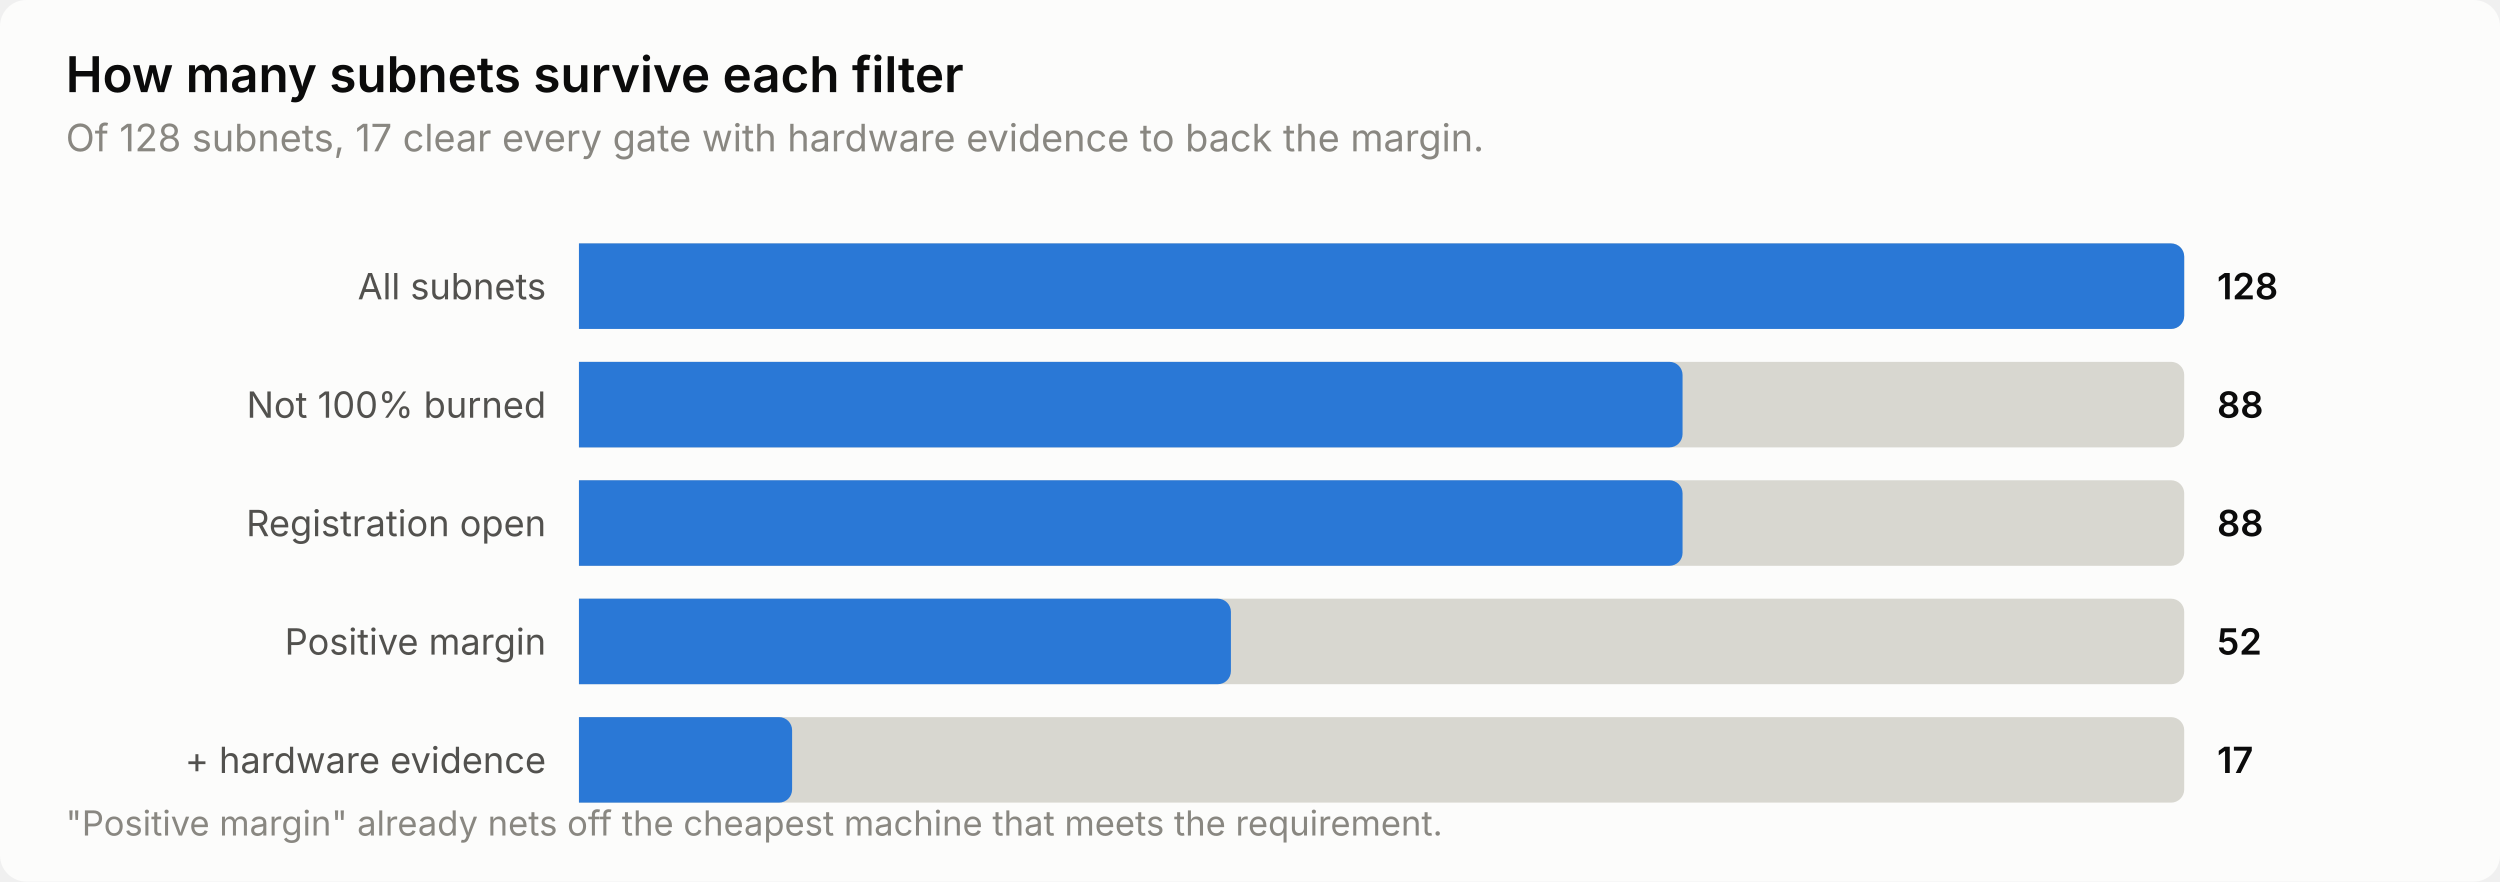
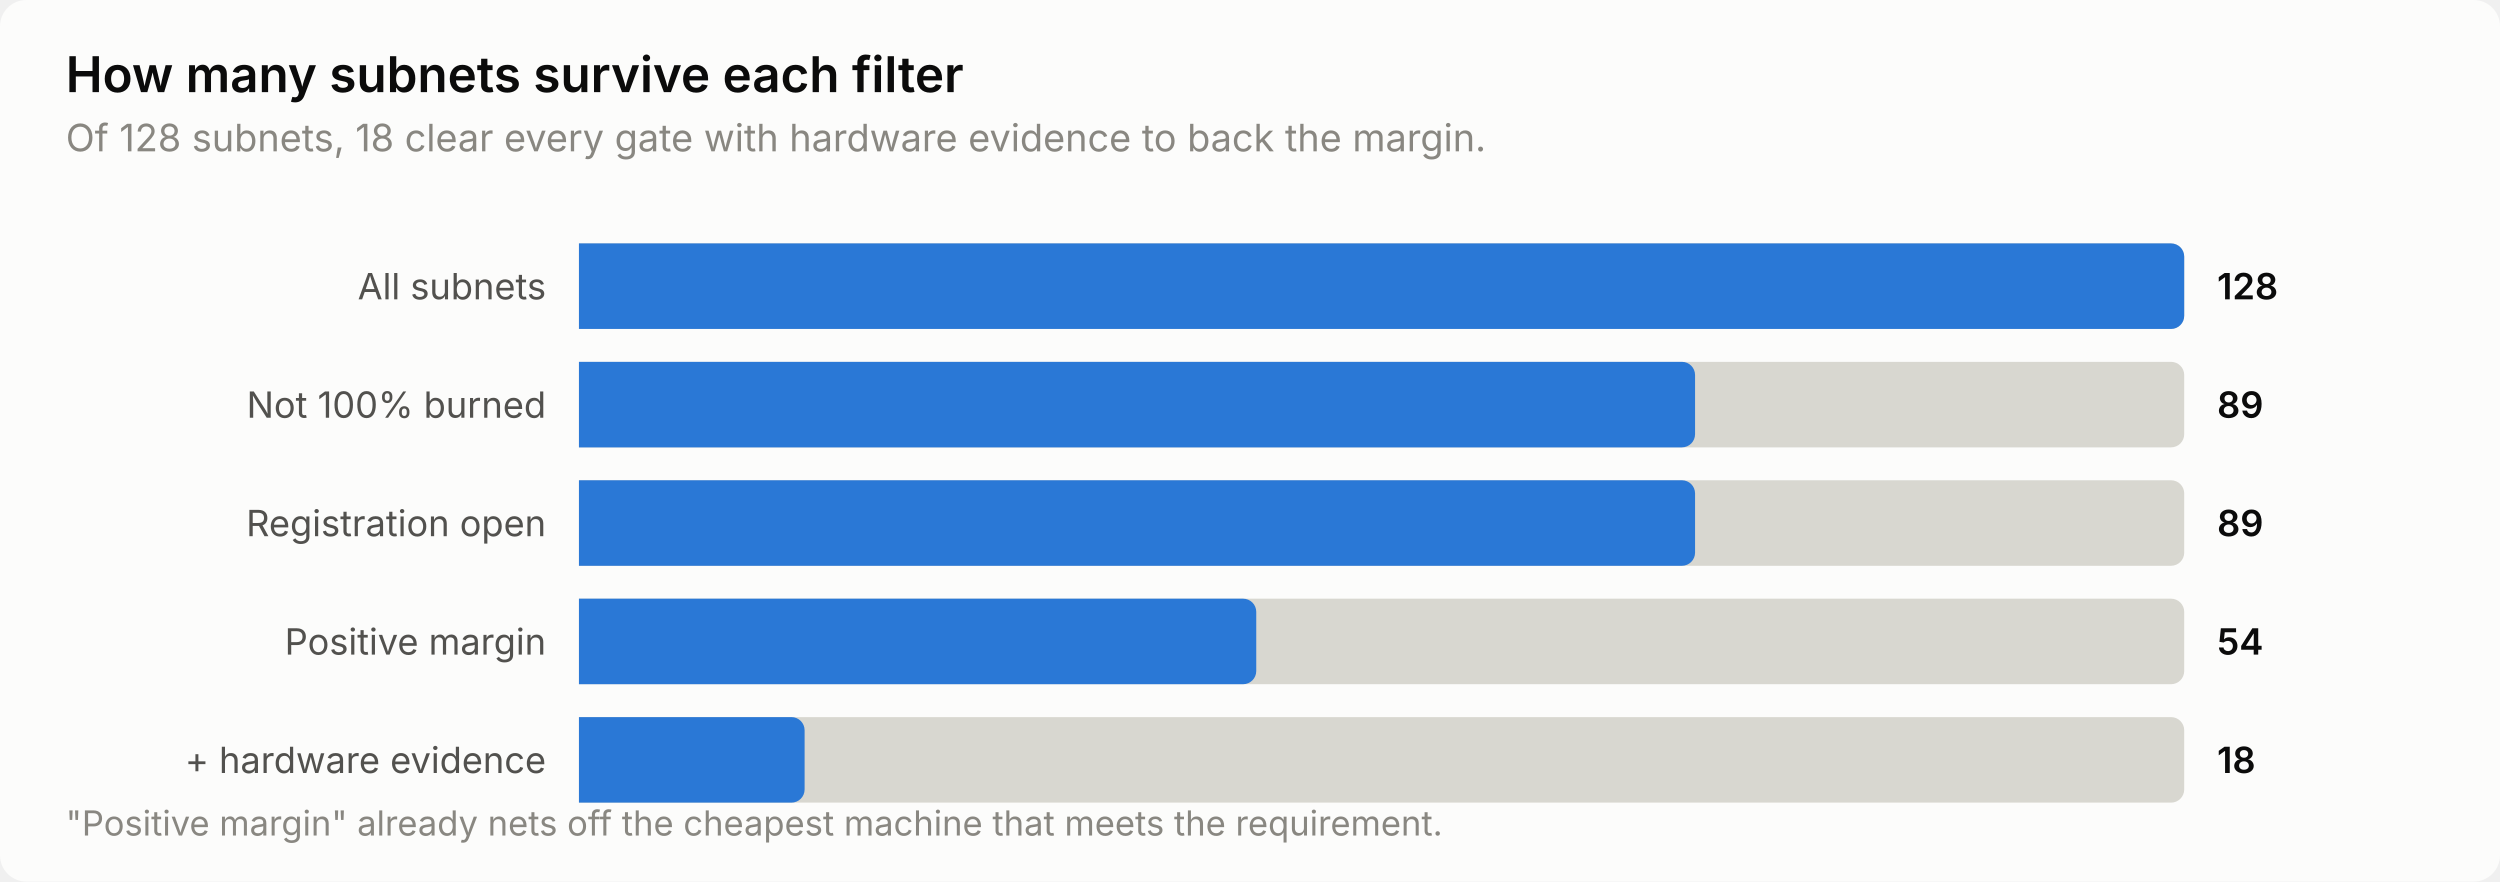
<svg xmlns="http://www.w3.org/2000/svg" width="760" height="268" viewBox="0 0 760 268" role="img" aria-label="How many subnets survive each filter">
  <style>
    text { font-family: system-ui, -apple-system, 'Segoe UI', sans-serif; }
    .t-title { font-size: 15px; font-weight: 600; }
    .t-sub { font-size: 11.5px; }
    .t-lab { font-size: 11px; }
    .t-val { font-size: 11px; font-weight: 600; font-variant-numeric: tabular-nums; }
    .t-tick { font-size: 10.5px; font-variant-numeric: tabular-nums; }

    .surface { fill: #fcfcfb; }
    .ink { fill: #0b0b0b; }
    .ink2 { fill: #52514e; }
    .muted { fill: #898781; }
    .grid { stroke: #e1e0d9; }
    .axis { stroke: #c3c2b7; }
    .accent { fill: #2a78d6; }
    .critical { fill: #d03b3b; }
    .deemph { fill: #d8d7d0; }

    @media (prefers-color-scheme: dark) {
      .surface { fill: #1a1a19; }
      .ink { fill: #ffffff; }
      .ink2 { fill: #c3c2b7; }
      .muted { fill: #898781; }
      .grid { stroke: #2c2c2a; }
      .axis { stroke: #383835; }
      .accent { fill: #3987e5; }
      .deemph { fill: #3a3a37; }
    }
</style>
  <rect class="surface" width="760" height="268" rx="8" />
  <text class="ink t-title" x="20" y="28">How many subnets survive each filter</text>
-   <text class="muted t-sub" x="20" y="46">Of 128 subnets, 17 clear every gate with hardware evidence to back the margin.</text>
+   <text class="muted t-sub" x="20" y="46">Of 128 subnets, 18 clear every gate with hardware evidence to back the margin.</text>
  <text class="ink2 t-lab" x="166" y="91" text-anchor="end">All subnets</text>
  <path class="deemph" d="M176.0,74.0 H660.0 a4.0,4.0 0 0 1 4.0,4.0 V96.0 a4.0,4.0 0 0 1 -4.0,4.0 H176.0 Z" />
  <path class="accent" d="M176.0,74.0 H660.0 a4.0,4.0 0 0 1 4.0,4.0 V96.0 a4.0,4.0 0 0 1 -4.0,4.0 H176.0 Z" />
  <text class="ink t-val" x="674" y="91">128</text>
  <text class="ink2 t-lab" x="166" y="127" text-anchor="end">Not 100% burned</text>
  <path class="deemph" d="M176.0,110.0 H660.0 a4.0,4.0 0 0 1 4.0,4.0 V132.0 a4.0,4.0 0 0 1 -4.0,4.0 H176.0 Z" />
-   <path class="accent" d="M176.0,110.0 H507.5 a4.0,4.0 0 0 1 4.0,4.0 V132.0 a4.0,4.0 0 0 1 -4.0,4.0 H176.0 Z" />
-   <text class="ink t-val" x="674" y="127">88</text>
+   <path class="accent" d="M176.0,110.0 H511.3 a4.0,4.0 0 0 1 4.0,4.0 V132.0 a4.0,4.0 0 0 1 -4.0,4.0 H176.0 Z" />
+   <text class="ink t-val" x="674" y="127">89</text>
  <text class="ink2 t-lab" x="166" y="163" text-anchor="end">Registration open</text>
  <path class="deemph" d="M176.0,146.0 H660.0 a4.0,4.0 0 0 1 4.0,4.0 V168.0 a4.0,4.0 0 0 1 -4.0,4.0 H176.0 Z" />
-   <path class="accent" d="M176.0,146.0 H507.5 a4.0,4.0 0 0 1 4.0,4.0 V168.0 a4.0,4.0 0 0 1 -4.0,4.0 H176.0 Z" />
-   <text class="ink t-val" x="674" y="163">88</text>
+   <path class="accent" d="M176.0,146.0 H511.3 a4.0,4.0 0 0 1 4.0,4.0 V168.0 a4.0,4.0 0 0 1 -4.0,4.0 H176.0 Z" />
+   <text class="ink t-val" x="674" y="163">89</text>
  <text class="ink2 t-lab" x="166" y="199" text-anchor="end">Positive margin</text>
  <path class="deemph" d="M176.0,182.0 H660.0 a4.0,4.0 0 0 1 4.0,4.0 V204.0 a4.0,4.0 0 0 1 -4.0,4.0 H176.0 Z" />
-   <path class="accent" d="M176.0,182.0 H370.2 a4.0,4.0 0 0 1 4.0,4.0 V204.0 a4.0,4.0 0 0 1 -4.0,4.0 H176.0 Z" />
-   <text class="ink t-val" x="674" y="199">52</text>
+   <path class="accent" d="M176.0,182.0 H377.9 a4.0,4.0 0 0 1 4.0,4.0 V204.0 a4.0,4.0 0 0 1 -4.0,4.0 H176.0 Z" />
+   <text class="ink t-val" x="674" y="199">54</text>
  <text class="ink2 t-lab" x="166" y="235" text-anchor="end">+ hardware evidence</text>
  <path class="deemph" d="M176.0,218.0 H660.0 a4.0,4.0 0 0 1 4.0,4.0 V240.0 a4.0,4.0 0 0 1 -4.0,4.0 H176.0 Z" />
-   <path class="accent" d="M176.0,218.0 H236.8 a4.0,4.0 0 0 1 4.0,4.0 V240.0 a4.0,4.0 0 0 1 -4.0,4.0 H176.0 Z" />
-   <text class="ink t-val" x="674" y="235">17</text>
+   <path class="accent" d="M176.0,218.0 H240.6 a4.0,4.0 0 0 1 4.0,4.0 V240.0 a4.0,4.0 0 0 1 -4.0,4.0 H176.0 Z" />
+   <text class="ink t-val" x="674" y="235">18</text>
  <text class="muted t-tick" x="20" y="254">"Positive margin" already nets off the cheapest machine that meets the requirement.</text>
</svg>
